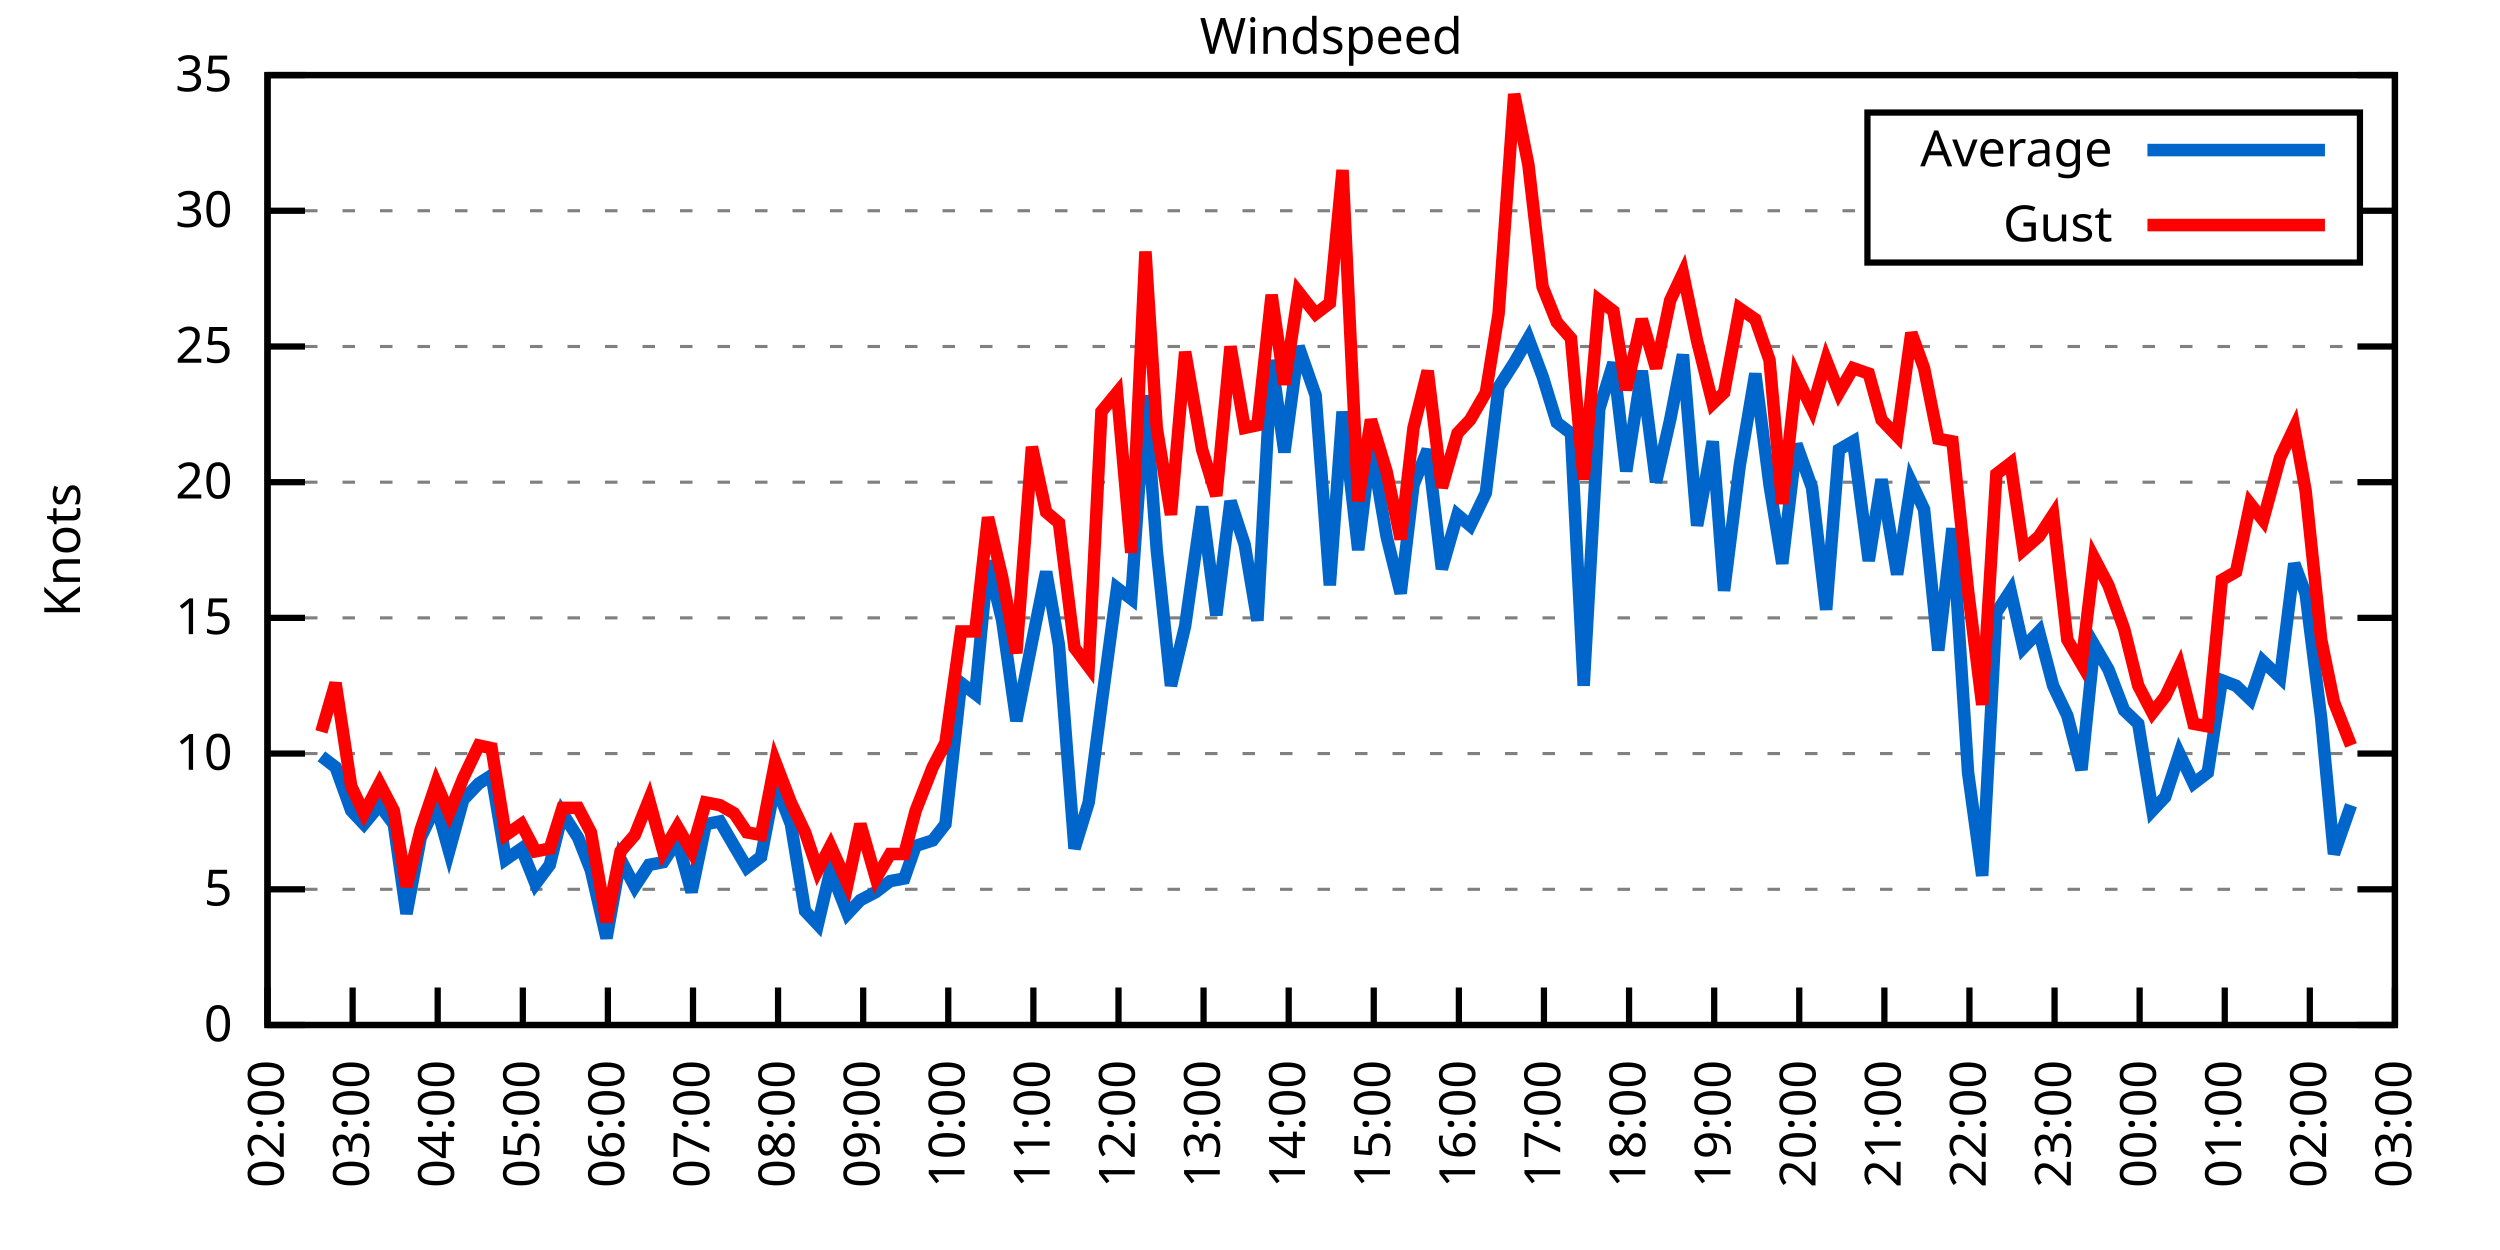
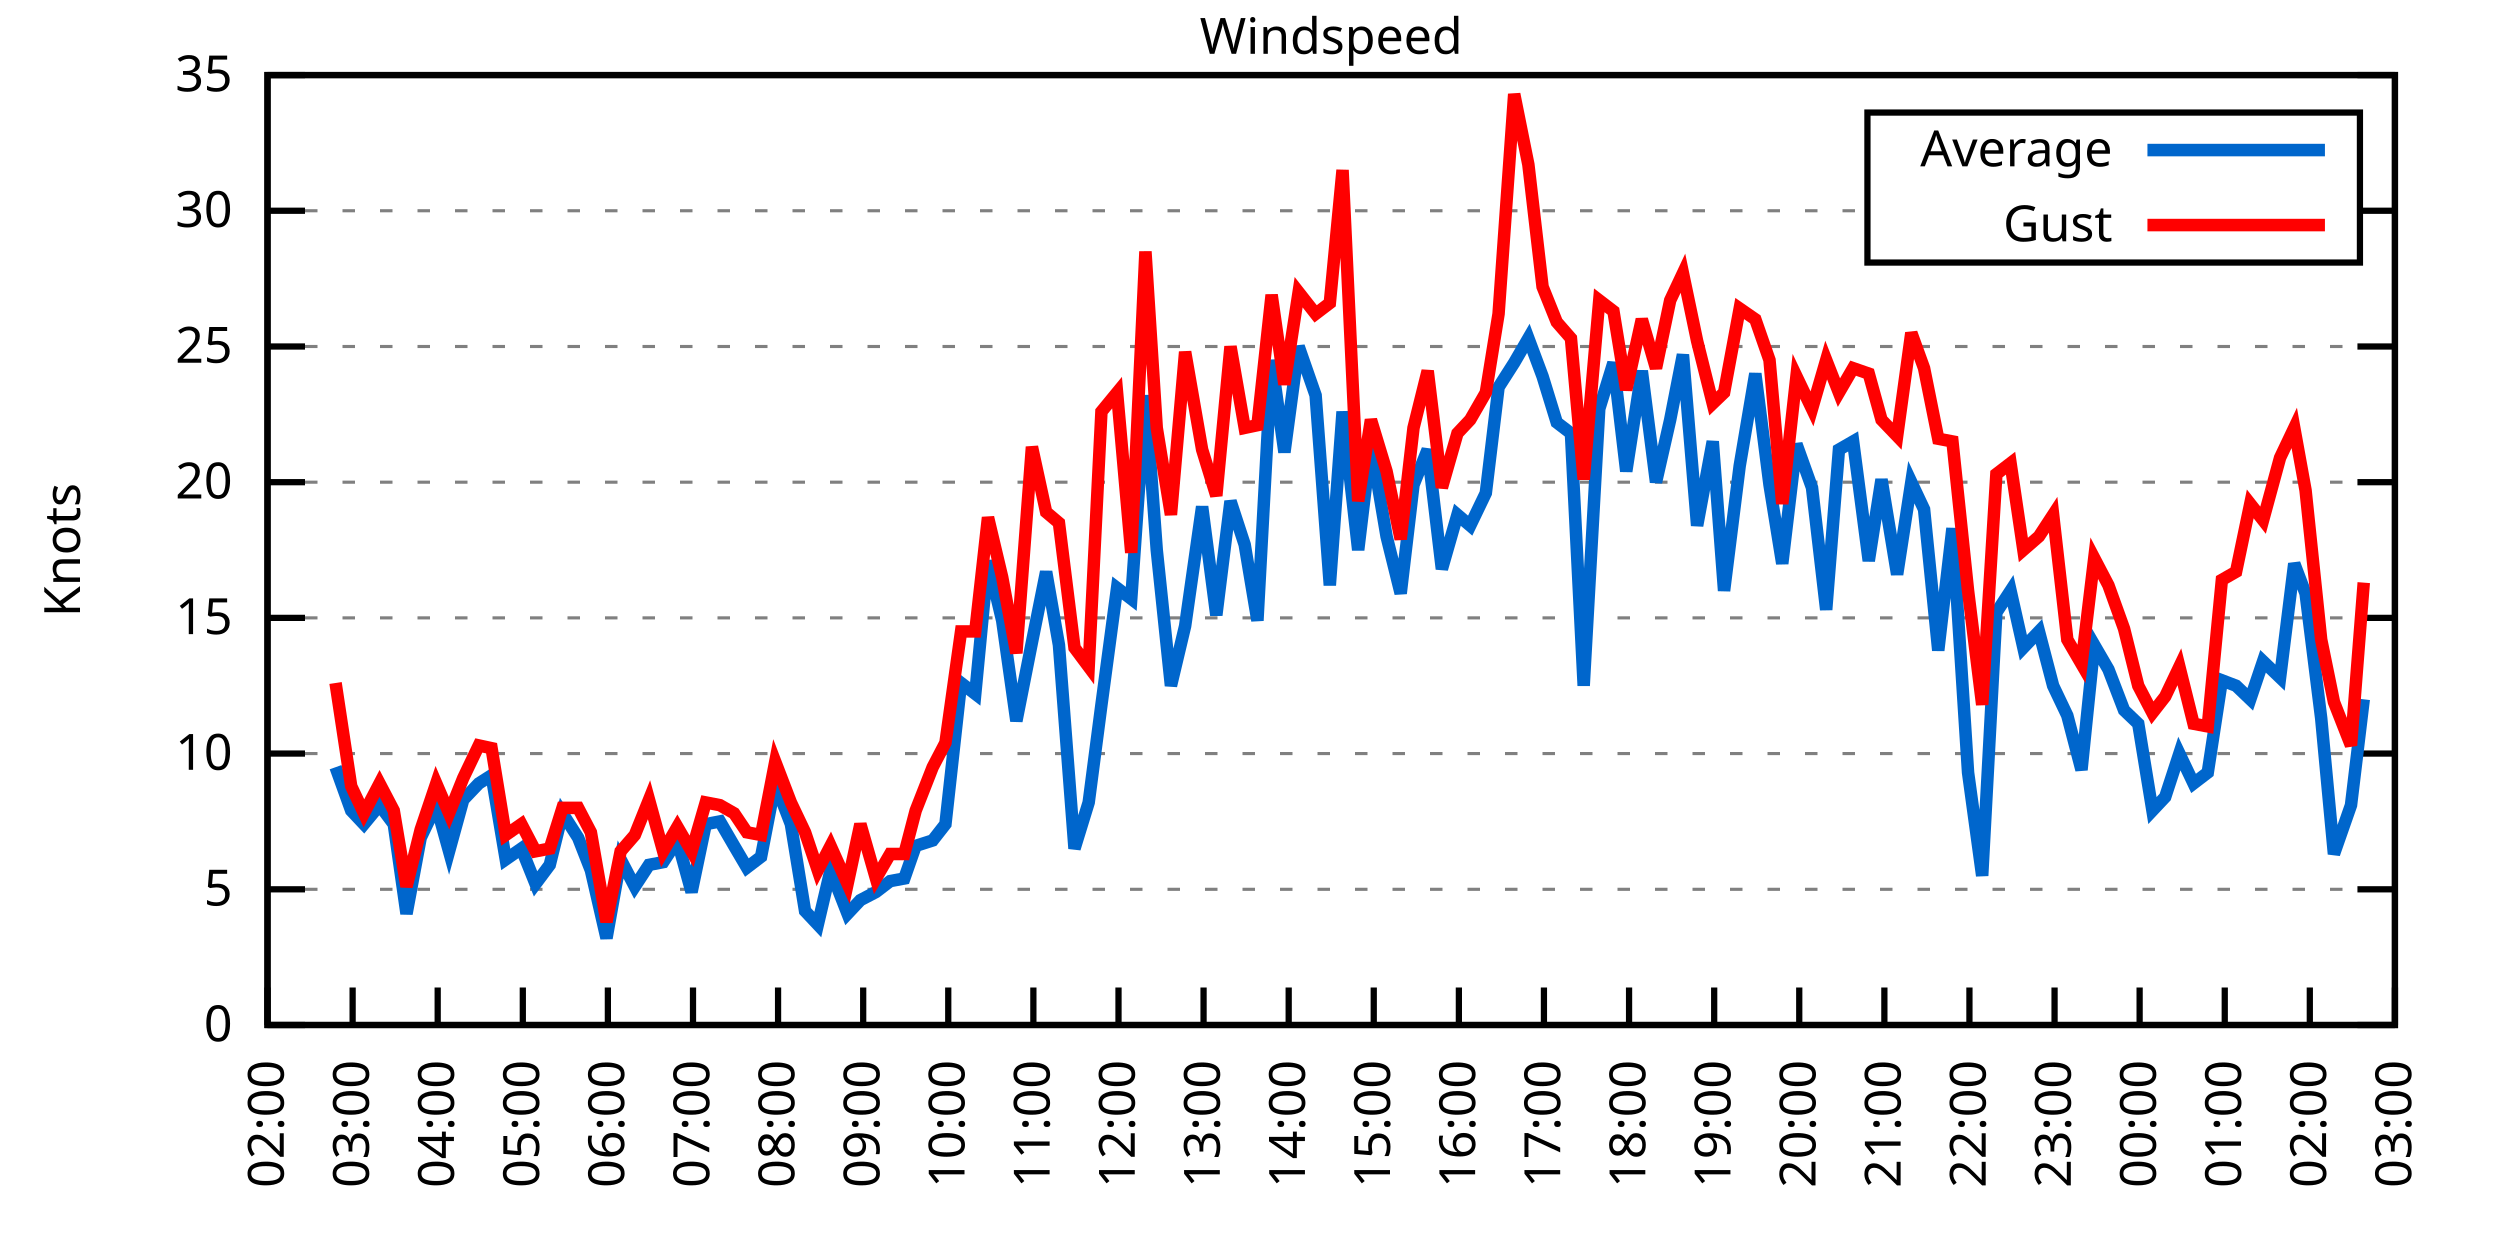
<svg xmlns="http://www.w3.org/2000/svg" xmlns:xlink="http://www.w3.org/1999/xlink" width="400" height="200" viewBox="0 0 400 200">
  <g id="gnuplot_canvas">
    <rect x="0" y="0" width="400" height="200" fill="none" />
    <defs>
      <circle id="gpDot" r="0.5" stroke-width="0.5" stroke="currentColor" />
      <path id="gpPt0" stroke-width="0.333" stroke="currentColor" d="M-1,0 h2 M0,-1 v2" />
      <path id="gpPt1" stroke-width="0.333" stroke="currentColor" d="M-1,-1 L1,1 M1,-1 L-1,1" />
      <path id="gpPt2" stroke-width="0.333" stroke="currentColor" d="M-1,0 L1,0 M0,-1 L0,1 M-1,-1 L1,1 M-1,1 L1,-1" />
      <rect id="gpPt3" stroke-width="0.333" stroke="currentColor" x="-1" y="-1" width="2" height="2" />
      <rect id="gpPt4" stroke-width="0.333" stroke="currentColor" fill="currentColor" x="-1" y="-1" width="2" height="2" />
      <circle id="gpPt5" stroke-width="0.333" stroke="currentColor" cx="0" cy="0" r="1" />
      <use xlink:href="#gpPt5" id="gpPt6" fill="currentColor" stroke="none" />
      <path id="gpPt7" stroke-width="0.333" stroke="currentColor" d="M0,-1.33 L-1.33,0.67 L1.33,0.67 z" />
      <use xlink:href="#gpPt7" id="gpPt8" fill="currentColor" stroke="none" />
      <use xlink:href="#gpPt7" id="gpPt9" stroke="currentColor" transform="rotate(180)" />
      <use xlink:href="#gpPt9" id="gpPt10" fill="currentColor" stroke="none" />
      <use xlink:href="#gpPt3" id="gpPt11" stroke="currentColor" transform="rotate(45)" />
      <use xlink:href="#gpPt11" id="gpPt12" fill="currentColor" stroke="none" />
      <path id="gpPt13" stroke-width="0.333" stroke="currentColor" d="M0,1.330 L1.265,0.411 L0.782,-1.067 L-0.782,-1.076 L-1.265,0.411 z" />
      <use xlink:href="#gpPt13" id="gpPt14" fill="currentColor" stroke="none" />
      <filter id="textbox" filterUnits="objectBoundingBox" x="0" y="0" height="1" width="1">
        <feFlood flood-color="white" flood-opacity="1" result="bgnd" />
        <feComposite in="SourceGraphic" in2="bgnd" operator="atop" />
      </filter>
      <filter id="greybox" filterUnits="objectBoundingBox" x="0" y="0" height="1" width="1">
        <feFlood flood-color="lightgrey" flood-opacity="1" result="grey" />
        <feComposite in="SourceGraphic" in2="grey" operator="atop" />
      </filter>
    </defs>
    <g fill="none" color="white" stroke="currentColor" stroke-width="1.00" stroke-linecap="butt" stroke-linejoin="miter">
</g>
    <g fill="none" color="black" stroke="currentColor" stroke-width="1.00" stroke-linecap="butt" stroke-linejoin="miter">
      <g stroke="none" shape-rendering="crispEdges">
        <polygon fill="rgb(255, 255, 255)" points="42.80,164.00 383.18,164.00 383.18,12.02 42.80,12.02 " />
      </g>
    </g>
    <g fill="none" color="black" stroke="currentColor" stroke-width="1.00" stroke-linecap="butt" stroke-linejoin="miter">
</g>
    <g fill="none" color="black" stroke="black" stroke-width="0.50" stroke-linecap="butt" stroke-linejoin="miter">
</g>
    <g fill="none" color="gray" stroke="currentColor" stroke-width="0.50" stroke-linecap="butt" stroke-linejoin="miter">
      <path stroke="gray" stroke-dasharray="2,4" class="gridline" d="M42.80,164.00 L383.19,164.00  " />
    </g>
    <g fill="none" color="gray" stroke="gray" stroke-width="1.00" stroke-linecap="butt" stroke-linejoin="miter">
</g>
    <g fill="none" color="black" stroke="currentColor" stroke-width="1.00" stroke-linecap="butt" stroke-linejoin="miter">
      <path stroke="black" d="M42.80,164.00 L48.80,164.00 M383.19,164.00 L377.19,164.00  " />
      <g transform="translate(37.20,166.60)" stroke="none" fill="black" font-family="Sans" font-size="8.00" text-anchor="end">
        <text>
          <tspan font-family="Sans"> 0</tspan>
        </text>
      </g>
    </g>
    <g fill="none" color="black" stroke="currentColor" stroke-width="1.00" stroke-linecap="butt" stroke-linejoin="miter">
</g>
    <g fill="none" color="black" stroke="black" stroke-width="0.50" stroke-linecap="butt" stroke-linejoin="miter">
</g>
    <g fill="none" color="gray" stroke="currentColor" stroke-width="0.50" stroke-linecap="butt" stroke-linejoin="miter">
      <path stroke="gray" stroke-dasharray="2,4" class="gridline" d="M42.80,142.29 L383.19,142.29  " />
    </g>
    <g fill="none" color="gray" stroke="gray" stroke-width="1.00" stroke-linecap="butt" stroke-linejoin="miter">
</g>
    <g fill="none" color="black" stroke="currentColor" stroke-width="1.00" stroke-linecap="butt" stroke-linejoin="miter">
      <path stroke="black" d="M42.80,142.29 L48.80,142.29 M383.19,142.29 L377.19,142.29  " />
      <g transform="translate(37.20,144.89)" stroke="none" fill="black" font-family="Sans" font-size="8.00" text-anchor="end">
        <text>
          <tspan font-family="Sans"> 5</tspan>
        </text>
      </g>
    </g>
    <g fill="none" color="black" stroke="currentColor" stroke-width="1.00" stroke-linecap="butt" stroke-linejoin="miter">
</g>
    <g fill="none" color="black" stroke="black" stroke-width="0.50" stroke-linecap="butt" stroke-linejoin="miter">
</g>
    <g fill="none" color="gray" stroke="currentColor" stroke-width="0.50" stroke-linecap="butt" stroke-linejoin="miter">
      <path stroke="gray" stroke-dasharray="2,4" class="gridline" d="M42.80,120.57 L383.19,120.57  " />
    </g>
    <g fill="none" color="gray" stroke="gray" stroke-width="1.00" stroke-linecap="butt" stroke-linejoin="miter">
</g>
    <g fill="none" color="black" stroke="currentColor" stroke-width="1.00" stroke-linecap="butt" stroke-linejoin="miter">
      <path stroke="black" d="M42.80,120.57 L48.80,120.57 M383.19,120.57 L377.19,120.57  " />
      <g transform="translate(37.20,123.17)" stroke="none" fill="black" font-family="Sans" font-size="8.00" text-anchor="end">
        <text>
          <tspan font-family="Sans"> 10</tspan>
        </text>
      </g>
    </g>
    <g fill="none" color="black" stroke="currentColor" stroke-width="1.00" stroke-linecap="butt" stroke-linejoin="miter">
</g>
    <g fill="none" color="black" stroke="black" stroke-width="0.50" stroke-linecap="butt" stroke-linejoin="miter">
</g>
    <g fill="none" color="gray" stroke="currentColor" stroke-width="0.50" stroke-linecap="butt" stroke-linejoin="miter">
      <path stroke="gray" stroke-dasharray="2,4" class="gridline" d="M42.80,98.86 L383.19,98.86  " />
    </g>
    <g fill="none" color="gray" stroke="gray" stroke-width="1.00" stroke-linecap="butt" stroke-linejoin="miter">
</g>
    <g fill="none" color="black" stroke="currentColor" stroke-width="1.00" stroke-linecap="butt" stroke-linejoin="miter">
      <path stroke="black" d="M42.80,98.86 L48.80,98.86 M383.19,98.86 L377.19,98.86  " />
      <g transform="translate(37.20,101.46)" stroke="none" fill="black" font-family="Sans" font-size="8.00" text-anchor="end">
        <text>
          <tspan font-family="Sans"> 15</tspan>
        </text>
      </g>
    </g>
    <g fill="none" color="black" stroke="currentColor" stroke-width="1.00" stroke-linecap="butt" stroke-linejoin="miter">
</g>
    <g fill="none" color="black" stroke="black" stroke-width="0.50" stroke-linecap="butt" stroke-linejoin="miter">
</g>
    <g fill="none" color="gray" stroke="currentColor" stroke-width="0.50" stroke-linecap="butt" stroke-linejoin="miter">
      <path stroke="gray" stroke-dasharray="2,4" class="gridline" d="M42.80,77.15 L383.19,77.15  " />
    </g>
    <g fill="none" color="gray" stroke="gray" stroke-width="1.00" stroke-linecap="butt" stroke-linejoin="miter">
</g>
    <g fill="none" color="black" stroke="currentColor" stroke-width="1.00" stroke-linecap="butt" stroke-linejoin="miter">
      <path stroke="black" d="M42.80,77.15 L48.80,77.15 M383.19,77.15 L377.19,77.15  " />
      <g transform="translate(37.20,79.75)" stroke="none" fill="black" font-family="Sans" font-size="8.00" text-anchor="end">
        <text>
          <tspan font-family="Sans"> 20</tspan>
        </text>
      </g>
    </g>
    <g fill="none" color="black" stroke="currentColor" stroke-width="1.00" stroke-linecap="butt" stroke-linejoin="miter">
</g>
    <g fill="none" color="black" stroke="black" stroke-width="0.50" stroke-linecap="butt" stroke-linejoin="miter">
</g>
    <g fill="none" color="gray" stroke="currentColor" stroke-width="0.50" stroke-linecap="butt" stroke-linejoin="miter">
      <path stroke="gray" stroke-dasharray="2,4" class="gridline" d="M42.80,55.44 L383.19,55.44  " />
    </g>
    <g fill="none" color="gray" stroke="gray" stroke-width="1.00" stroke-linecap="butt" stroke-linejoin="miter">
</g>
    <g fill="none" color="black" stroke="currentColor" stroke-width="1.00" stroke-linecap="butt" stroke-linejoin="miter">
      <path stroke="black" d="M42.80,55.44 L48.80,55.44 M383.19,55.44 L377.19,55.44  " />
      <g transform="translate(37.20,58.04)" stroke="none" fill="black" font-family="Sans" font-size="8.00" text-anchor="end">
        <text>
          <tspan font-family="Sans"> 25</tspan>
        </text>
      </g>
    </g>
    <g fill="none" color="black" stroke="currentColor" stroke-width="1.00" stroke-linecap="butt" stroke-linejoin="miter">
</g>
    <g fill="none" color="black" stroke="black" stroke-width="0.50" stroke-linecap="butt" stroke-linejoin="miter">
</g>
    <g fill="none" color="gray" stroke="currentColor" stroke-width="0.50" stroke-linecap="butt" stroke-linejoin="miter">
      <path stroke="gray" stroke-dasharray="2,4" class="gridline" d="M42.80,33.72 L298.79,33.72 M377.59,33.72 L383.19,33.72  " />
    </g>
    <g fill="none" color="gray" stroke="gray" stroke-width="1.00" stroke-linecap="butt" stroke-linejoin="miter">
</g>
    <g fill="none" color="black" stroke="currentColor" stroke-width="1.00" stroke-linecap="butt" stroke-linejoin="miter">
      <path stroke="black" d="M42.80,33.72 L48.80,33.72 M383.19,33.72 L377.19,33.72  " />
      <g transform="translate(37.20,36.32)" stroke="none" fill="black" font-family="Sans" font-size="8.00" text-anchor="end">
        <text>
          <tspan font-family="Sans"> 30</tspan>
        </text>
      </g>
    </g>
    <g fill="none" color="black" stroke="currentColor" stroke-width="1.00" stroke-linecap="butt" stroke-linejoin="miter">
</g>
    <g fill="none" color="black" stroke="black" stroke-width="0.50" stroke-linecap="butt" stroke-linejoin="miter">
</g>
    <g fill="none" color="gray" stroke="currentColor" stroke-width="0.50" stroke-linecap="butt" stroke-linejoin="miter">
      <path stroke="gray" stroke-dasharray="2,4" class="gridline" d="M42.80,12.01 L383.19,12.01  " />
    </g>
    <g fill="none" color="gray" stroke="gray" stroke-width="1.00" stroke-linecap="butt" stroke-linejoin="miter">
</g>
    <g fill="none" color="black" stroke="currentColor" stroke-width="1.00" stroke-linecap="butt" stroke-linejoin="miter">
      <path stroke="black" d="M42.80,12.01 L48.80,12.01 M383.19,12.01 L377.19,12.01  " />
      <g transform="translate(37.20,14.61)" stroke="none" fill="black" font-family="Sans" font-size="8.00" text-anchor="end">
        <text>
          <tspan font-family="Sans"> 35</tspan>
        </text>
      </g>
    </g>
    <g fill="none" color="black" stroke="currentColor" stroke-width="1.00" stroke-linecap="butt" stroke-linejoin="miter">
      <path stroke="black" d="M42.80,164.00 L42.80,158.00  " />
      <g transform="translate(45.40,169.60) rotate(270.00)" stroke="none" fill="black" font-family="Sans" font-size="8.00" text-anchor="end">
        <text>
          <tspan font-family="Sans">02:00</tspan>
        </text>
      </g>
    </g>
    <g fill="none" color="black" stroke="currentColor" stroke-width="1.00" stroke-linecap="butt" stroke-linejoin="miter">
      <path stroke="black" d="M56.42,164.00 L56.42,158.00  " />
      <g transform="translate(59.02,169.60) rotate(270.00)" stroke="none" fill="black" font-family="Sans" font-size="8.00" text-anchor="end">
        <text>
          <tspan font-family="Sans">03:00</tspan>
        </text>
      </g>
    </g>
    <g fill="none" color="black" stroke="currentColor" stroke-width="1.00" stroke-linecap="butt" stroke-linejoin="miter">
      <path stroke="black" d="M70.03,164.00 L70.03,158.00  " />
      <g transform="translate(72.63,169.60) rotate(270.00)" stroke="none" fill="black" font-family="Sans" font-size="8.00" text-anchor="end">
        <text>
          <tspan font-family="Sans">04:00</tspan>
        </text>
      </g>
    </g>
    <g fill="none" color="black" stroke="currentColor" stroke-width="1.00" stroke-linecap="butt" stroke-linejoin="miter">
      <path stroke="black" d="M83.65,164.00 L83.65,158.00  " />
      <g transform="translate(86.25,169.60) rotate(270.00)" stroke="none" fill="black" font-family="Sans" font-size="8.00" text-anchor="end">
        <text>
          <tspan font-family="Sans">05:00</tspan>
        </text>
      </g>
    </g>
    <g fill="none" color="black" stroke="currentColor" stroke-width="1.00" stroke-linecap="butt" stroke-linejoin="miter">
      <path stroke="black" d="M97.26,164.00 L97.26,158.00  " />
      <g transform="translate(99.86,169.60) rotate(270.00)" stroke="none" fill="black" font-family="Sans" font-size="8.00" text-anchor="end">
        <text>
          <tspan font-family="Sans">06:00</tspan>
        </text>
      </g>
    </g>
    <g fill="none" color="black" stroke="currentColor" stroke-width="1.00" stroke-linecap="butt" stroke-linejoin="miter">
      <path stroke="black" d="M110.88,164.00 L110.88,158.00  " />
      <g transform="translate(113.48,169.60) rotate(270.00)" stroke="none" fill="black" font-family="Sans" font-size="8.00" text-anchor="end">
        <text>
          <tspan font-family="Sans">07:00</tspan>
        </text>
      </g>
    </g>
    <g fill="none" color="black" stroke="currentColor" stroke-width="1.00" stroke-linecap="butt" stroke-linejoin="miter">
      <path stroke="black" d="M124.49,164.00 L124.49,158.00  " />
      <g transform="translate(127.09,169.60) rotate(270.00)" stroke="none" fill="black" font-family="Sans" font-size="8.00" text-anchor="end">
        <text>
          <tspan font-family="Sans">08:00</tspan>
        </text>
      </g>
    </g>
    <g fill="none" color="black" stroke="currentColor" stroke-width="1.00" stroke-linecap="butt" stroke-linejoin="miter">
      <path stroke="black" d="M138.11,164.00 L138.11,158.00  " />
      <g transform="translate(140.71,169.60) rotate(270.00)" stroke="none" fill="black" font-family="Sans" font-size="8.00" text-anchor="end">
        <text>
          <tspan font-family="Sans">09:00</tspan>
        </text>
      </g>
    </g>
    <g fill="none" color="black" stroke="currentColor" stroke-width="1.00" stroke-linecap="butt" stroke-linejoin="miter">
      <path stroke="black" d="M151.72,164.00 L151.72,158.00  " />
      <g transform="translate(154.32,169.60) rotate(270.00)" stroke="none" fill="black" font-family="Sans" font-size="8.00" text-anchor="end">
        <text>
          <tspan font-family="Sans">10:00</tspan>
        </text>
      </g>
    </g>
    <g fill="none" color="black" stroke="currentColor" stroke-width="1.00" stroke-linecap="butt" stroke-linejoin="miter">
      <path stroke="black" d="M165.34,164.00 L165.34,158.00  " />
      <g transform="translate(167.94,169.60) rotate(270.00)" stroke="none" fill="black" font-family="Sans" font-size="8.00" text-anchor="end">
        <text>
          <tspan font-family="Sans">11:00</tspan>
        </text>
      </g>
    </g>
    <g fill="none" color="black" stroke="currentColor" stroke-width="1.00" stroke-linecap="butt" stroke-linejoin="miter">
      <path stroke="black" d="M178.96,164.00 L178.96,158.00  " />
      <g transform="translate(181.56,169.60) rotate(270.00)" stroke="none" fill="black" font-family="Sans" font-size="8.00" text-anchor="end">
        <text>
          <tspan font-family="Sans">12:00</tspan>
        </text>
      </g>
    </g>
    <g fill="none" color="black" stroke="currentColor" stroke-width="1.00" stroke-linecap="butt" stroke-linejoin="miter">
      <path stroke="black" d="M192.57,164.00 L192.57,158.00  " />
      <g transform="translate(195.17,169.60) rotate(270.00)" stroke="none" fill="black" font-family="Sans" font-size="8.00" text-anchor="end">
        <text>
          <tspan font-family="Sans">13:00</tspan>
        </text>
      </g>
    </g>
    <g fill="none" color="black" stroke="currentColor" stroke-width="1.00" stroke-linecap="butt" stroke-linejoin="miter">
      <path stroke="black" d="M206.19,164.00 L206.19,158.00  " />
      <g transform="translate(208.79,169.60) rotate(270.00)" stroke="none" fill="black" font-family="Sans" font-size="8.00" text-anchor="end">
        <text>
          <tspan font-family="Sans">14:00</tspan>
        </text>
      </g>
    </g>
    <g fill="none" color="black" stroke="currentColor" stroke-width="1.00" stroke-linecap="butt" stroke-linejoin="miter">
      <path stroke="black" d="M219.80,164.00 L219.80,158.00  " />
      <g transform="translate(222.40,169.60) rotate(270.00)" stroke="none" fill="black" font-family="Sans" font-size="8.00" text-anchor="end">
        <text>
          <tspan font-family="Sans">15:00</tspan>
        </text>
      </g>
    </g>
    <g fill="none" color="black" stroke="currentColor" stroke-width="1.00" stroke-linecap="butt" stroke-linejoin="miter">
      <path stroke="black" d="M233.42,164.00 L233.42,158.00  " />
      <g transform="translate(236.02,169.60) rotate(270.00)" stroke="none" fill="black" font-family="Sans" font-size="8.00" text-anchor="end">
        <text>
          <tspan font-family="Sans">16:00</tspan>
        </text>
      </g>
    </g>
    <g fill="none" color="black" stroke="currentColor" stroke-width="1.00" stroke-linecap="butt" stroke-linejoin="miter">
      <path stroke="black" d="M247.03,164.00 L247.03,158.00  " />
      <g transform="translate(249.63,169.60) rotate(270.00)" stroke="none" fill="black" font-family="Sans" font-size="8.00" text-anchor="end">
        <text>
          <tspan font-family="Sans">17:00</tspan>
        </text>
      </g>
    </g>
    <g fill="none" color="black" stroke="currentColor" stroke-width="1.00" stroke-linecap="butt" stroke-linejoin="miter">
      <path stroke="black" d="M260.65,164.00 L260.65,158.00  " />
      <g transform="translate(263.25,169.60) rotate(270.00)" stroke="none" fill="black" font-family="Sans" font-size="8.00" text-anchor="end">
        <text>
          <tspan font-family="Sans">18:00</tspan>
        </text>
      </g>
    </g>
    <g fill="none" color="black" stroke="currentColor" stroke-width="1.00" stroke-linecap="butt" stroke-linejoin="miter">
      <path stroke="black" d="M274.27,164.00 L274.27,158.00  " />
      <g transform="translate(276.87,169.60) rotate(270.00)" stroke="none" fill="black" font-family="Sans" font-size="8.00" text-anchor="end">
        <text>
          <tspan font-family="Sans">19:00</tspan>
        </text>
      </g>
    </g>
    <g fill="none" color="black" stroke="currentColor" stroke-width="1.00" stroke-linecap="butt" stroke-linejoin="miter">
      <path stroke="black" d="M287.88,164.00 L287.88,158.00  " />
      <g transform="translate(290.48,169.60) rotate(270.00)" stroke="none" fill="black" font-family="Sans" font-size="8.00" text-anchor="end">
        <text>
          <tspan font-family="Sans">20:00</tspan>
        </text>
      </g>
    </g>
    <g fill="none" color="black" stroke="currentColor" stroke-width="1.00" stroke-linecap="butt" stroke-linejoin="miter">
      <path stroke="black" d="M301.50,164.00 L301.50,158.00  " />
      <g transform="translate(304.10,169.60) rotate(270.00)" stroke="none" fill="black" font-family="Sans" font-size="8.00" text-anchor="end">
        <text>
          <tspan font-family="Sans">21:00</tspan>
        </text>
      </g>
    </g>
    <g fill="none" color="black" stroke="currentColor" stroke-width="1.00" stroke-linecap="butt" stroke-linejoin="miter">
      <path stroke="black" d="M315.11,164.00 L315.11,158.00  " />
      <g transform="translate(317.71,169.60) rotate(270.00)" stroke="none" fill="black" font-family="Sans" font-size="8.00" text-anchor="end">
        <text>
          <tspan font-family="Sans">22:00</tspan>
        </text>
      </g>
    </g>
    <g fill="none" color="black" stroke="currentColor" stroke-width="1.00" stroke-linecap="butt" stroke-linejoin="miter">
      <path stroke="black" d="M328.73,164.00 L328.73,158.00  " />
      <g transform="translate(331.33,169.60) rotate(270.00)" stroke="none" fill="black" font-family="Sans" font-size="8.00" text-anchor="end">
        <text>
          <tspan font-family="Sans">23:00</tspan>
        </text>
      </g>
    </g>
    <g fill="none" color="black" stroke="currentColor" stroke-width="1.00" stroke-linecap="butt" stroke-linejoin="miter">
      <path stroke="black" d="M342.34,164.00 L342.34,158.00  " />
      <g transform="translate(344.94,169.60) rotate(270.00)" stroke="none" fill="black" font-family="Sans" font-size="8.00" text-anchor="end">
        <text>
          <tspan font-family="Sans">00:00</tspan>
        </text>
      </g>
    </g>
    <g fill="none" color="black" stroke="currentColor" stroke-width="1.00" stroke-linecap="butt" stroke-linejoin="miter">
      <path stroke="black" d="M355.96,164.00 L355.96,158.00  " />
      <g transform="translate(358.56,169.60) rotate(270.00)" stroke="none" fill="black" font-family="Sans" font-size="8.00" text-anchor="end">
        <text>
          <tspan font-family="Sans">01:00</tspan>
        </text>
      </g>
    </g>
    <g fill="none" color="black" stroke="currentColor" stroke-width="1.00" stroke-linecap="butt" stroke-linejoin="miter">
      <path stroke="black" d="M369.57,164.00 L369.57,158.00  " />
      <g transform="translate(372.17,169.60) rotate(270.00)" stroke="none" fill="black" font-family="Sans" font-size="8.00" text-anchor="end">
        <text>
          <tspan font-family="Sans">02:00</tspan>
        </text>
      </g>
    </g>
    <g fill="none" color="black" stroke="currentColor" stroke-width="1.00" stroke-linecap="butt" stroke-linejoin="miter">
      <path stroke="black" d="M383.19,164.00 L383.19,158.00  " />
      <g transform="translate(385.79,169.60) rotate(270.00)" stroke="none" fill="black" font-family="Sans" font-size="8.00" text-anchor="end">
        <text>
          <tspan font-family="Sans">03:00</tspan>
        </text>
      </g>
    </g>
    <g fill="none" color="black" stroke="currentColor" stroke-width="1.00" stroke-linecap="butt" stroke-linejoin="miter">
</g>
    <g fill="none" color="black" stroke="currentColor" stroke-width="1.00" stroke-linecap="butt" stroke-linejoin="miter">
      <path stroke="black" d="M42.80,12.01 L42.80,164.00 L383.19,164.00 L383.19,12.01 L42.80,12.01 Z  " />
    </g>
    <g fill="none" color="black" stroke="currentColor" stroke-width="1.00" stroke-linecap="butt" stroke-linejoin="miter">
</g>
    <g fill="none" color="black" stroke="currentColor" stroke-width="1.00" stroke-linecap="butt" stroke-linejoin="miter">
      <path stroke="black" d="M298.79,42.01 L298.79,18.01 L377.59,18.01 L377.59,42.01 L298.79,42.01 Z  " />
    </g>
    <g id="Windspeed_plot_1">
      <g fill="none" color="white" stroke="black" stroke-width="2.00" stroke-linecap="butt" stroke-linejoin="miter">
</g>
      <g fill="none" color="black" stroke="currentColor" stroke-width="2.00" stroke-linecap="butt" stroke-linejoin="miter">
        <g transform="translate(337.99,26.61)" stroke="none" fill="black" font-family="Sans" font-size="8.00" text-anchor="end">
          <text>
            <tspan font-family="Sans">Average</tspan>
          </text>
        </g>
      </g>
      <g fill="none" color="black" stroke="currentColor" stroke-width="2.00" stroke-linecap="butt" stroke-linejoin="miter">
-         <path stroke="rgb(  0, 102, 204)" d="M343.59,24.01 L371.99,24.01 M51.42,121.01 L53.69,122.75 L56.19,129.69 L58.23,131.86 L60.73,128.83 L63.00,131.86   L65.04,146.20 L67.31,134.04 L69.80,128.83 L71.85,136.21 L74.12,127.96 L76.61,125.35 L78.65,124.05 L80.92,137.51   L83.42,135.77 L85.69,141.42 L87.96,138.38 L90.00,130.13 L92.50,134.04 L94.54,139.25 L97.04,150.10 L99.30,137.51   L101.57,141.85 L103.84,138.38 L106.11,137.94 L108.38,134.47 L110.65,142.72 L112.92,131.86 L115.19,131.43 L117.46,135.34   L119.50,138.81 L121.77,137.08 L124.04,125.35 L126.54,131.86 L128.81,145.76 L130.85,147.93 L132.89,139.25 L135.61,146.20   L137.66,144.02 L140.15,142.72 L142.42,140.98 L144.69,140.55 L146.51,135.34 L149.23,134.47 L151.27,131.86 L153.77,109.28   L156.04,111.02 L158.08,89.74 L160.35,99.30 L162.62,115.36 L165.11,102.77 L167.38,91.48 L169.43,103.20 L171.92,135.77   L174.19,128.39 L176.23,112.76 L178.73,94.08 L181.00,95.82 L183.27,63.25 L185.08,88.00 L187.35,109.72 L189.62,100.16   L192.34,81.06 L194.61,98.43 L196.88,80.19 L199.15,87.14 L201.19,99.30 L203.46,57.61 L205.51,72.37 L207.78,55.44   L210.50,63.25 L212.77,93.65 L214.81,65.86 L217.31,88.00 L219.35,71.07 L221.85,85.83 L224.11,94.95 L226.16,77.58   L228.43,71.94 L230.70,91.04 L233.19,82.36 L235.23,84.10 L237.73,78.89 L239.77,61.95 L242.27,58.04 L244.54,54.13   L246.81,60.21 L249.08,67.59 L251.35,69.33 L253.39,109.72 L255.88,65.42 L258.15,58.04 L260.20,75.41 L262.69,59.34   L264.96,77.15 L267.23,67.16 L269.27,56.74 L271.54,84.10 L274.04,70.63 L275.85,94.52 L278.35,74.54 L280.85,59.78   L283.12,77.58 L285.16,90.18 L287.43,71.07 L289.92,78.02 L292.19,97.56 L294.23,71.94 L296.50,70.63 L299.00,89.74   L301.04,76.71 L303.54,91.91 L305.81,77.15 L307.85,81.49 L310.12,104.07 L312.39,84.53 L314.89,123.61 L317.15,140.12   L319.42,97.99 L321.69,94.52 L323.74,103.64 L326.23,101.03 L328.50,109.72 L330.77,114.49 L333.04,123.18 L335.08,103.20   L337.35,107.11 L339.85,113.63 L342.12,115.80 L344.39,129.69 L346.43,127.52 L348.70,120.57 L350.97,125.35 L353.24,123.61   L355.50,108.85 L357.77,109.72 L360.04,111.89 L362.09,105.81 L364.81,108.42 L367.08,90.18 L368.89,94.95 L371.39,114.93   L373.43,136.64 L376.16,128.83  " />
+         <path stroke="rgb(  0, 102, 204)" d="M343.59,24.01 L371.99,24.01 M53.69,122.75 L56.19,129.69 L58.23,131.86 L60.73,128.83 L63.00,131.86 L65.04,146.20   L67.31,134.04 L69.80,128.83 L71.85,136.21 L74.12,127.96 L76.61,125.35 L78.65,124.05 L80.92,137.51 L83.42,135.77   L85.69,141.42 L87.96,138.38 L90.00,130.13 L92.50,134.04 L94.54,139.25 L97.04,150.10 L99.30,137.51 L101.57,141.85   L103.84,138.38 L106.11,137.94 L108.38,134.47 L110.65,142.72 L112.92,131.86 L115.19,131.43 L117.46,135.34 L119.50,138.81   L121.77,137.08 L124.04,125.35 L126.54,131.86 L128.81,145.76 L130.85,147.93 L132.89,139.25 L135.61,146.20 L137.66,144.02   L140.15,142.72 L142.42,140.98 L144.69,140.55 L146.51,135.34 L149.23,134.47 L151.27,131.86 L153.77,109.28 L156.04,111.02   L158.08,89.74 L160.35,99.30 L162.62,115.36 L165.11,102.77 L167.38,91.48 L169.43,103.20 L171.92,135.77 L174.19,128.39   L176.23,112.76 L178.73,94.08 L181.00,95.82 L183.27,63.25 L185.08,88.00 L187.35,109.72 L189.62,100.16 L192.34,81.06   L194.61,98.43 L196.88,80.19 L199.15,87.14 L201.19,99.30 L203.46,57.61 L205.51,72.37 L207.78,55.44 L210.50,63.25   L212.77,93.65 L214.81,65.86 L217.31,88.00 L219.35,71.07 L221.85,85.83 L224.11,94.95 L226.16,77.58 L228.43,71.94   L230.70,91.04 L233.19,82.36 L235.23,84.10 L237.73,78.89 L239.77,61.95 L242.27,58.04 L244.54,54.13 L246.81,60.21   L249.08,67.59 L251.35,69.33 L253.39,109.72 L255.88,65.42 L258.15,58.04 L260.20,75.41 L262.69,59.34 L264.96,77.15   L267.23,67.16 L269.27,56.74 L271.54,84.10 L274.04,70.63 L275.85,94.52 L278.35,74.54 L280.85,59.78 L283.12,77.58   L285.16,90.18 L287.43,71.07 L289.92,78.02 L292.19,97.56 L294.23,71.94 L296.50,70.63 L299.00,89.74 L301.04,76.71   L303.54,91.91 L305.81,77.15 L307.85,81.49 L310.12,104.07 L312.39,84.53 L314.89,123.61 L317.15,140.12 L319.42,97.99   L321.69,94.52 L323.74,103.64 L326.23,101.03 L328.50,109.72 L330.77,114.49 L333.04,123.18 L335.08,103.20 L337.35,107.11   L339.85,113.63 L342.12,115.80 L344.39,129.69 L346.43,127.52 L348.70,120.57 L350.97,125.35 L353.24,123.61 L355.50,108.85   L357.77,109.72 L360.04,111.89 L362.09,105.81 L364.81,108.42 L367.08,90.18 L368.89,94.95 L371.39,114.93 L373.43,136.64   L376.16,128.83 L378.20,111.89  " />
      </g>
    </g>
    <g id="Windspeed_plot_2">
      <g fill="none" color="black" stroke="currentColor" stroke-width="2.00" stroke-linecap="butt" stroke-linejoin="miter">
        <g transform="translate(337.99,38.61)" stroke="none" fill="black" font-family="Sans" font-size="8.00" text-anchor="end">
          <text>
            <tspan font-family="Sans">Gust</tspan>
          </text>
        </g>
      </g>
      <g fill="none" color="black" stroke="currentColor" stroke-width="2.00" stroke-linecap="butt" stroke-linejoin="miter">
-         <path stroke="rgb(255,   0,   0)" d="M343.59,36.01 L371.99,36.01 M51.42,117.10 L53.69,109.28 L56.19,125.79 L58.23,130.13 L60.73,125.35 L63.00,129.69   L65.04,141.85 L67.31,132.73 L69.80,125.35 L71.85,130.13 L74.12,124.48 L76.61,119.27 L78.65,119.71 L80.92,133.60   L83.42,131.86 L85.69,136.21 L87.96,135.77 L90.00,129.26 L92.50,129.26 L94.54,133.17 L97.04,147.50 L99.30,136.21   L101.57,133.60 L103.84,127.96 L106.11,136.21 L108.38,132.30 L110.65,136.21 L112.92,128.39 L115.19,128.83 L117.46,130.13   L119.50,133.17 L121.77,133.60 L124.04,121.88 L126.54,128.39 L128.81,133.17 L130.85,139.25 L132.89,135.34 L135.61,141.42   L137.66,131.86 L140.15,140.55 L142.42,136.64 L144.69,136.64 L146.51,129.69 L149.23,122.75 L151.27,118.84 L153.77,101.03   L156.04,101.03 L158.08,82.79 L160.35,92.35 L162.62,104.51 L165.11,71.50 L167.38,81.93 L169.43,83.66 L171.92,103.64   L174.19,106.68 L176.23,65.86 L178.73,62.82 L181.00,88.44 L183.27,40.24 L185.08,68.46 L187.35,82.36 L189.62,56.30   L192.34,71.94 L194.61,79.32 L196.88,55.44 L199.15,68.46 L201.19,68.03 L203.46,47.18 L205.51,61.52 L207.78,46.75   L210.50,50.22 L212.77,48.49 L214.81,27.21 L217.31,80.19 L219.35,67.16 L221.85,75.41 L224.11,86.27 L226.16,68.46   L228.43,59.34 L230.70,78.02 L233.19,69.33 L235.23,67.16 L237.73,62.82 L239.77,50.22 L242.27,15.05 L244.54,26.34   L246.81,45.88 L249.08,51.53 L251.35,54.13 L253.39,76.71 L255.88,48.05 L258.15,49.79 L260.20,62.38 L262.69,51.09   L264.96,58.91 L267.23,48.05 L269.27,43.71 L271.54,54.57 L274.04,64.56 L275.85,62.82 L278.35,49.36 L280.85,51.09   L283.12,57.61 L285.16,80.62 L287.43,60.21 L289.92,65.42 L292.19,57.61 L294.23,62.82 L296.50,58.91 L299.00,59.78   L301.04,67.16 L303.54,69.77 L305.81,53.26 L307.85,58.91 L310.12,70.20 L312.39,70.63 L314.89,94.52 L317.15,112.76   L319.42,75.85 L321.69,74.11 L323.74,88.00 L326.23,85.83 L328.50,82.36 L330.77,102.34 L333.04,106.24 L335.08,89.31   L337.35,93.65 L339.85,100.60 L342.12,109.72 L344.39,114.06 L346.43,111.45 L348.70,106.68 L350.97,115.80 L353.24,116.23   L355.50,92.78 L357.77,91.48 L360.04,80.62 L362.09,83.23 L364.81,73.24 L367.08,68.46 L368.89,78.45 L371.39,102.34   L373.43,112.32 L376.16,119.27  " />
+         <path stroke="rgb(255,   0,   0)" d="M343.59,36.01 L371.99,36.01 M53.69,109.28 L56.19,125.79 L58.23,130.13 L60.73,125.35 L63.00,129.69 L65.04,141.85   L67.31,132.73 L69.80,125.35 L71.85,130.13 L74.12,124.48 L76.61,119.27 L78.65,119.71 L80.92,133.60 L83.42,131.86   L85.69,136.21 L87.96,135.77 L90.00,129.26 L92.50,129.26 L94.54,133.17 L97.04,147.50 L99.30,136.21 L101.57,133.60   L103.84,127.96 L106.11,136.21 L108.38,132.30 L110.65,136.21 L112.92,128.39 L115.19,128.83 L117.46,130.13 L119.50,133.17   L121.77,133.60 L124.04,121.88 L126.54,128.39 L128.81,133.17 L130.85,139.25 L132.89,135.34 L135.61,141.42 L137.66,131.86   L140.15,140.55 L142.42,136.64 L144.69,136.64 L146.51,129.69 L149.23,122.75 L151.27,118.84 L153.77,101.03 L156.04,101.03   L158.08,82.79 L160.35,92.35 L162.62,104.51 L165.11,71.50 L167.38,81.93 L169.43,83.66 L171.92,103.64 L174.19,106.68   L176.23,65.86 L178.73,62.82 L181.00,88.44 L183.27,40.24 L185.08,68.46 L187.35,82.36 L189.62,56.30 L192.34,71.94   L194.61,79.32 L196.88,55.44 L199.15,68.46 L201.19,68.03 L203.46,47.18 L205.51,61.52 L207.78,46.75 L210.50,50.22   L212.77,48.49 L214.81,27.21 L217.31,80.19 L219.35,67.16 L221.85,75.41 L224.11,86.27 L226.16,68.46 L228.43,59.34   L230.70,78.02 L233.19,69.33 L235.23,67.16 L237.73,62.82 L239.77,50.22 L242.27,15.05 L244.54,26.34 L246.81,45.88   L249.08,51.53 L251.35,54.13 L253.39,76.71 L255.88,48.05 L258.15,49.79 L260.20,62.38 L262.69,51.09 L264.96,58.91   L267.23,48.05 L269.27,43.71 L271.54,54.57 L274.04,64.56 L275.85,62.82 L278.35,49.36 L280.85,51.09 L283.12,57.61   L285.16,80.62 L287.43,60.21 L289.92,65.42 L292.19,57.61 L294.23,62.82 L296.50,58.91 L299.00,59.78 L301.04,67.16   L303.54,69.77 L305.81,53.26 L307.85,58.91 L310.12,70.20 L312.39,70.63 L314.89,94.52 L317.15,112.76 L319.42,75.85   L321.69,74.11 L323.74,88.00 L326.23,85.83 L328.50,82.36 L330.77,102.34 L333.04,106.24 L335.08,89.31 L337.35,93.65   L339.85,100.60 L342.12,109.72 L344.39,114.06 L346.43,111.45 L348.70,106.68 L350.97,115.80 L353.24,116.23 L355.50,92.78   L357.77,91.48 L360.04,80.62 L362.09,83.23 L364.81,73.24 L367.08,68.46 L368.89,78.45 L371.39,102.34 L373.43,112.32   L376.16,119.27 L378.20,93.22  " />
      </g>
    </g>
    <g fill="none" color="black" stroke="currentColor" stroke-width="2.00" stroke-linecap="butt" stroke-linejoin="miter">
</g>
    <g fill="none" color="black" stroke="black" stroke-width="1.00" stroke-linecap="butt" stroke-linejoin="miter">
</g>
    <g fill="none" color="black" stroke="currentColor" stroke-width="1.00" stroke-linecap="butt" stroke-linejoin="miter">
      <path stroke="black" d="M42.80,12.01 L42.80,164.00 L383.19,164.00 L383.19,12.01 L42.80,12.01 Z  " />
      <g transform="translate(12.80,88.01) rotate(270.00)" stroke="none" fill="black" font-family="Sans" font-size="8.00" text-anchor="middle">
        <text>
          <tspan font-family="Sans">Knots</tspan>
        </text>
      </g>
    </g>
    <g fill="none" color="black" stroke="currentColor" stroke-width="1.00" stroke-linecap="butt" stroke-linejoin="miter">
</g>
    <g fill="none" color="black" stroke="currentColor" stroke-width="1.00" stroke-linecap="butt" stroke-linejoin="miter">
      <g transform="translate(212.99,8.61)" stroke="none" fill="black" font-family="Sans" font-size="8.00" text-anchor="middle">
        <text>
          <tspan font-family="Sans">Windspeed</tspan>
        </text>
      </g>
    </g>
    <g fill="none" color="black" stroke="currentColor" stroke-width="1.00" stroke-linecap="butt" stroke-linejoin="miter">
</g>
  </g>
</svg>
